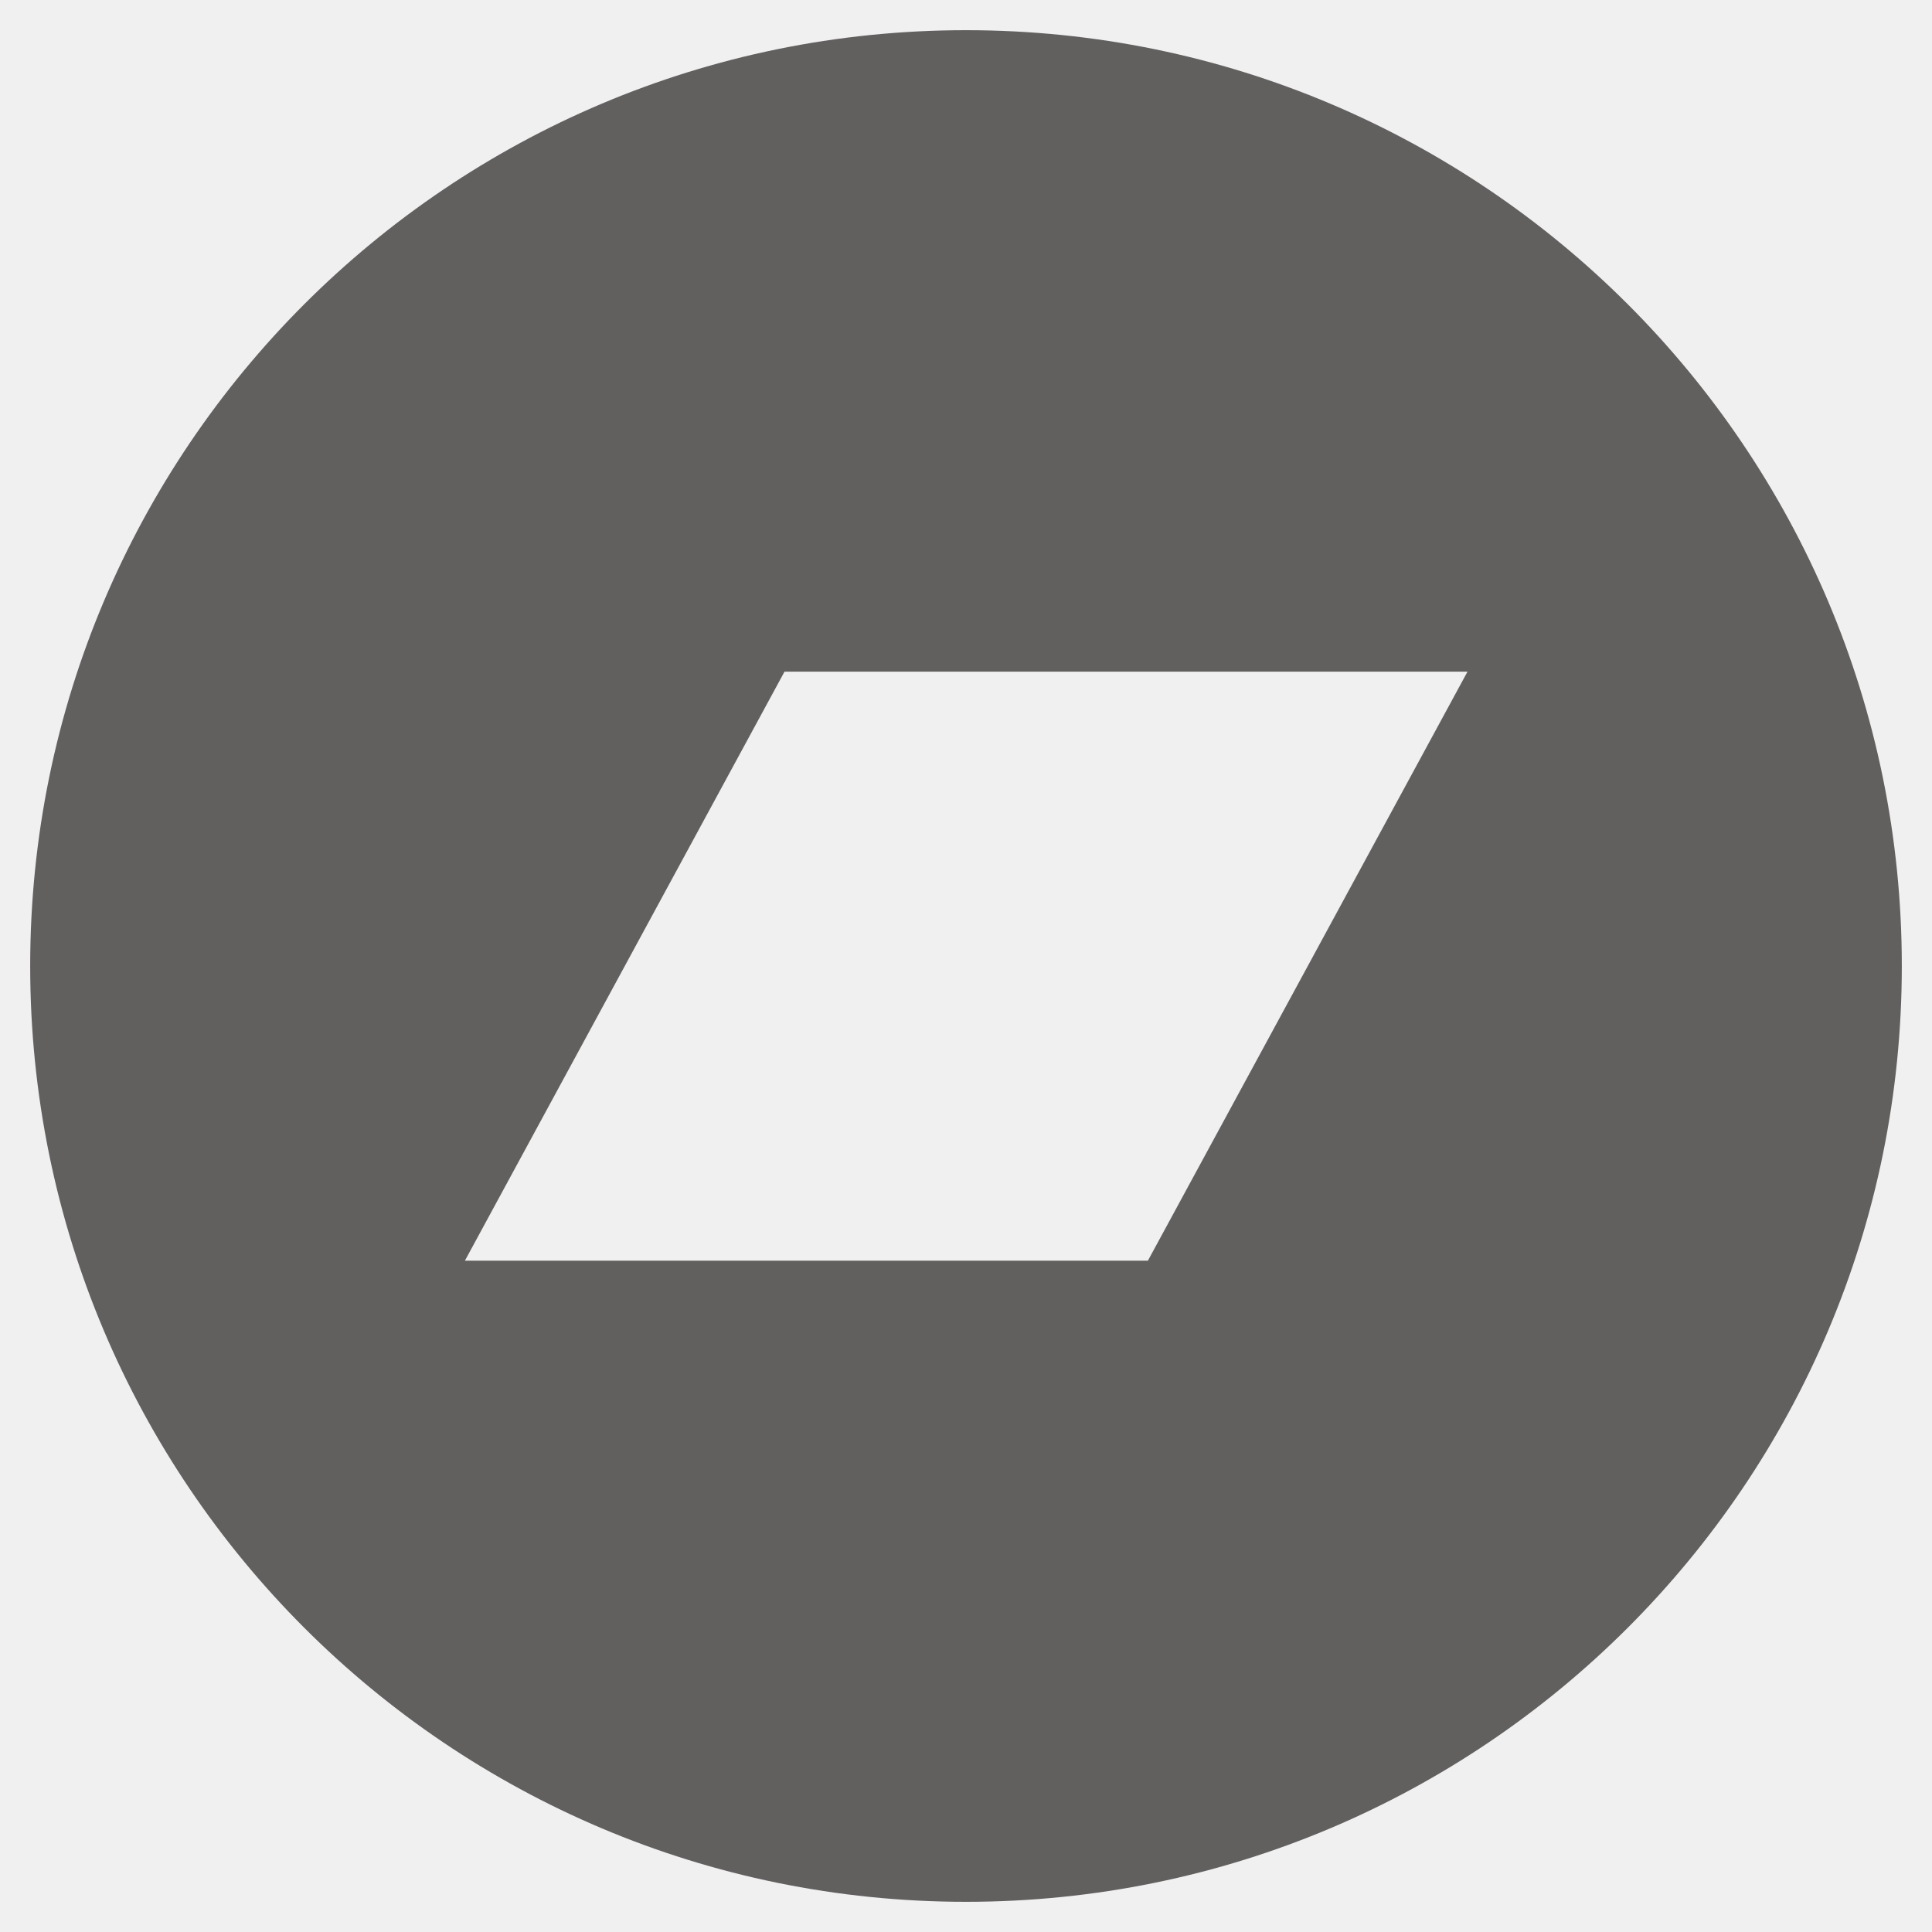
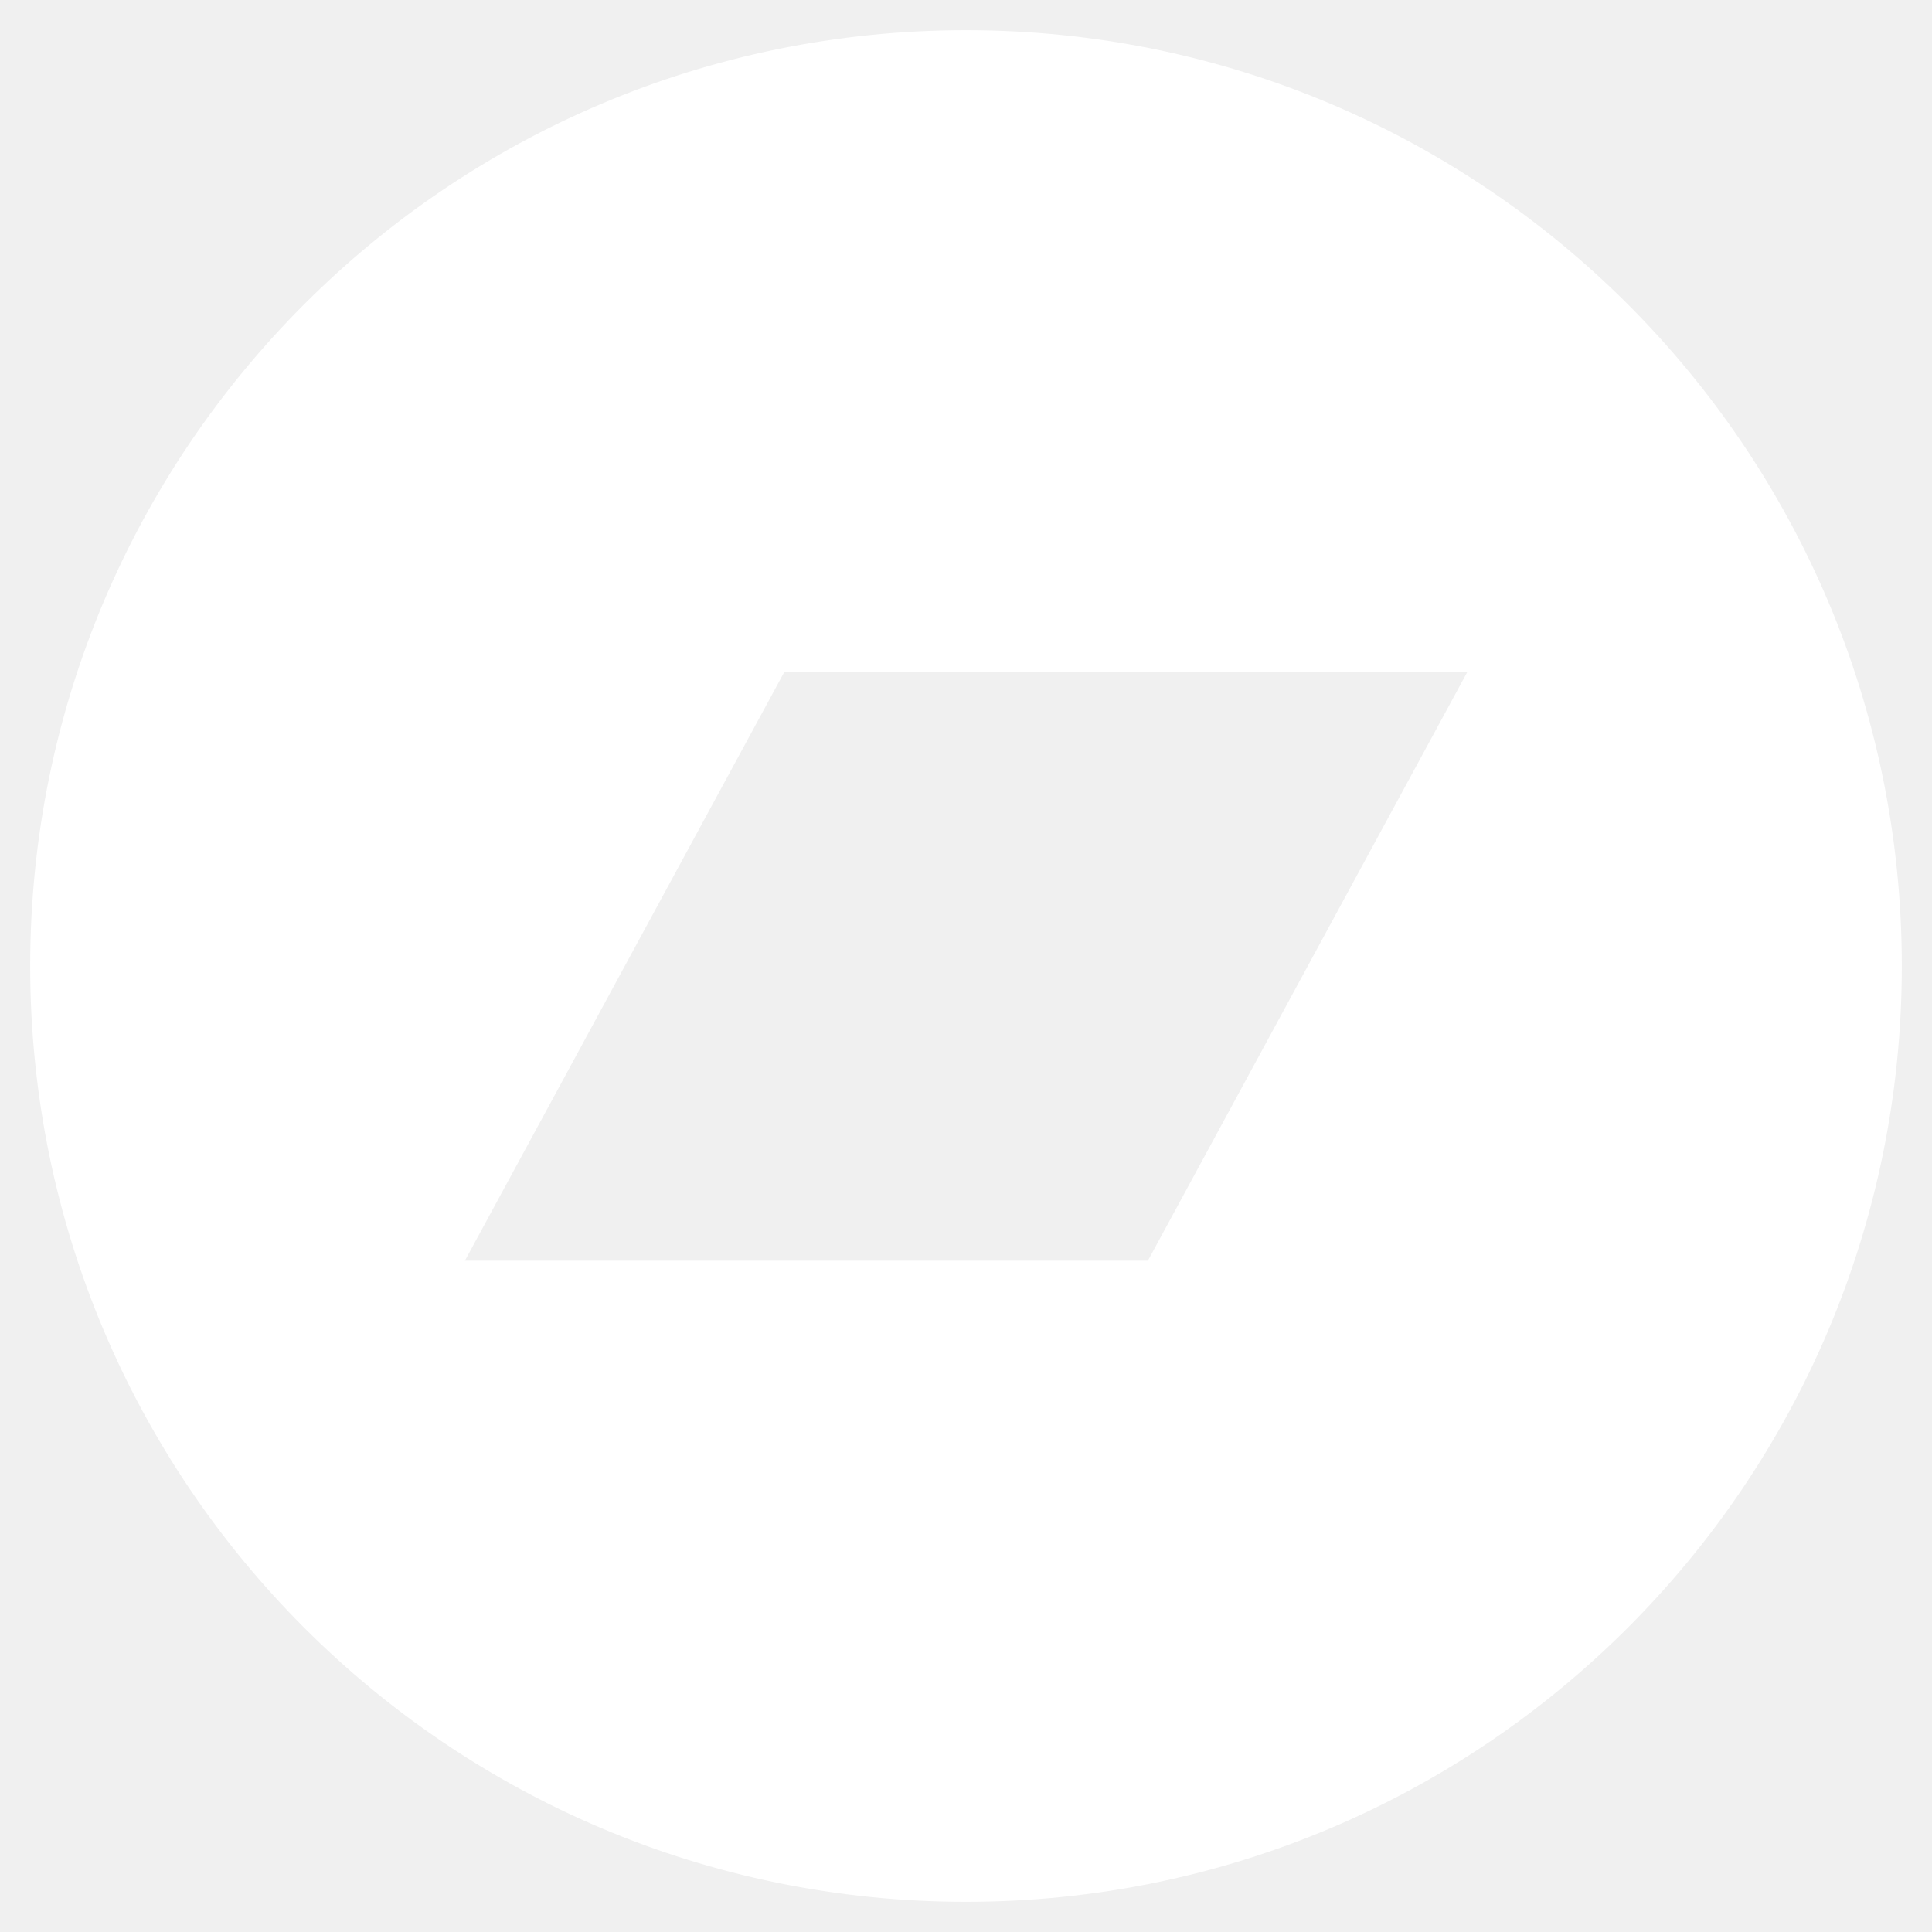
<svg xmlns="http://www.w3.org/2000/svg" viewBox="0 0 512 512">
-   <path fill="#625f5f" d="M256,8C119,8,8,119,8,256S119,504,256,504,504,393,504,256,393,8,256,8Zm48.2,326.1h-181L207.9,178h181Z" />
+   <path fill="#fff" d="M256,8C119,8,8,119,8,256S119,504,256,504,504,393,504,256,393,8,256,8Zm48.2,326.1h-181L207.9,178h181Z" />
</svg>
